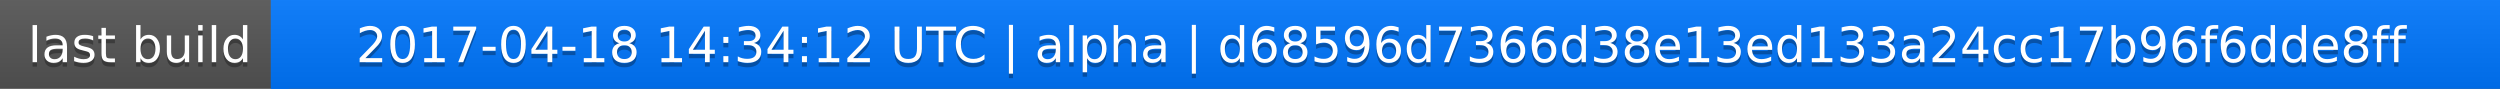
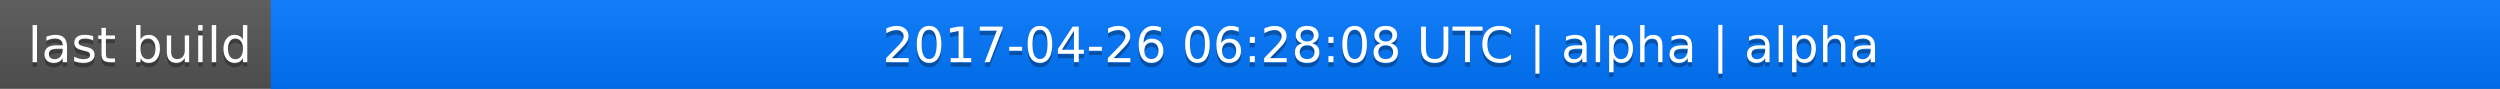
<svg xmlns="http://www.w3.org/2000/svg" width="563" height="20">
  <linearGradient id="a" x2="0" y2="100%">
    <stop offset="0" stop-color="#bbb" stop-opacity=".1" />
    <stop offset="1" stop-opacity=".1" />
  </linearGradient>
  <rect rx="0" width="563" height="20" fill="#555" />
  <rect rx="0" x="61" width="502" height="20" fill="#07f" />
  <path fill="#07f" d="M61 0h4v20h-4z" />
  <rect rx="0" width="563" height="20" fill="url(#a)" />
  <g fill="#fff" text-anchor="middle" font-family="DejaVu Sans,Verdana,Geneva,sans-serif" font-size="11">
    <text x="31.5" y="15" fill="#010101" fill-opacity=".3">last build</text>
    <text x="31.5" y="14">last build</text>
-     <text x="311" y="15" fill="#010101" fill-opacity=".3">2017-04-18 14:34:12 UTC | alpha | d68596d7366d38e13ed133a24cc17b96f6dde8ff</text>
-     <text x="311" y="14">2017-04-18 14:34:12 UTC | alpha | d68596d7366d38e13ed133a24cc17b96f6dde8ff</text>
+     <text x="311" y="15" fill="#010101" fill-opacity=".3">2017-04-26 06:28:08 UTC | alpha | alpha</text>
+     <text x="311" y="14">2017-04-26 06:28:08 UTC | alpha | alpha</text>
  </g>
</svg>
